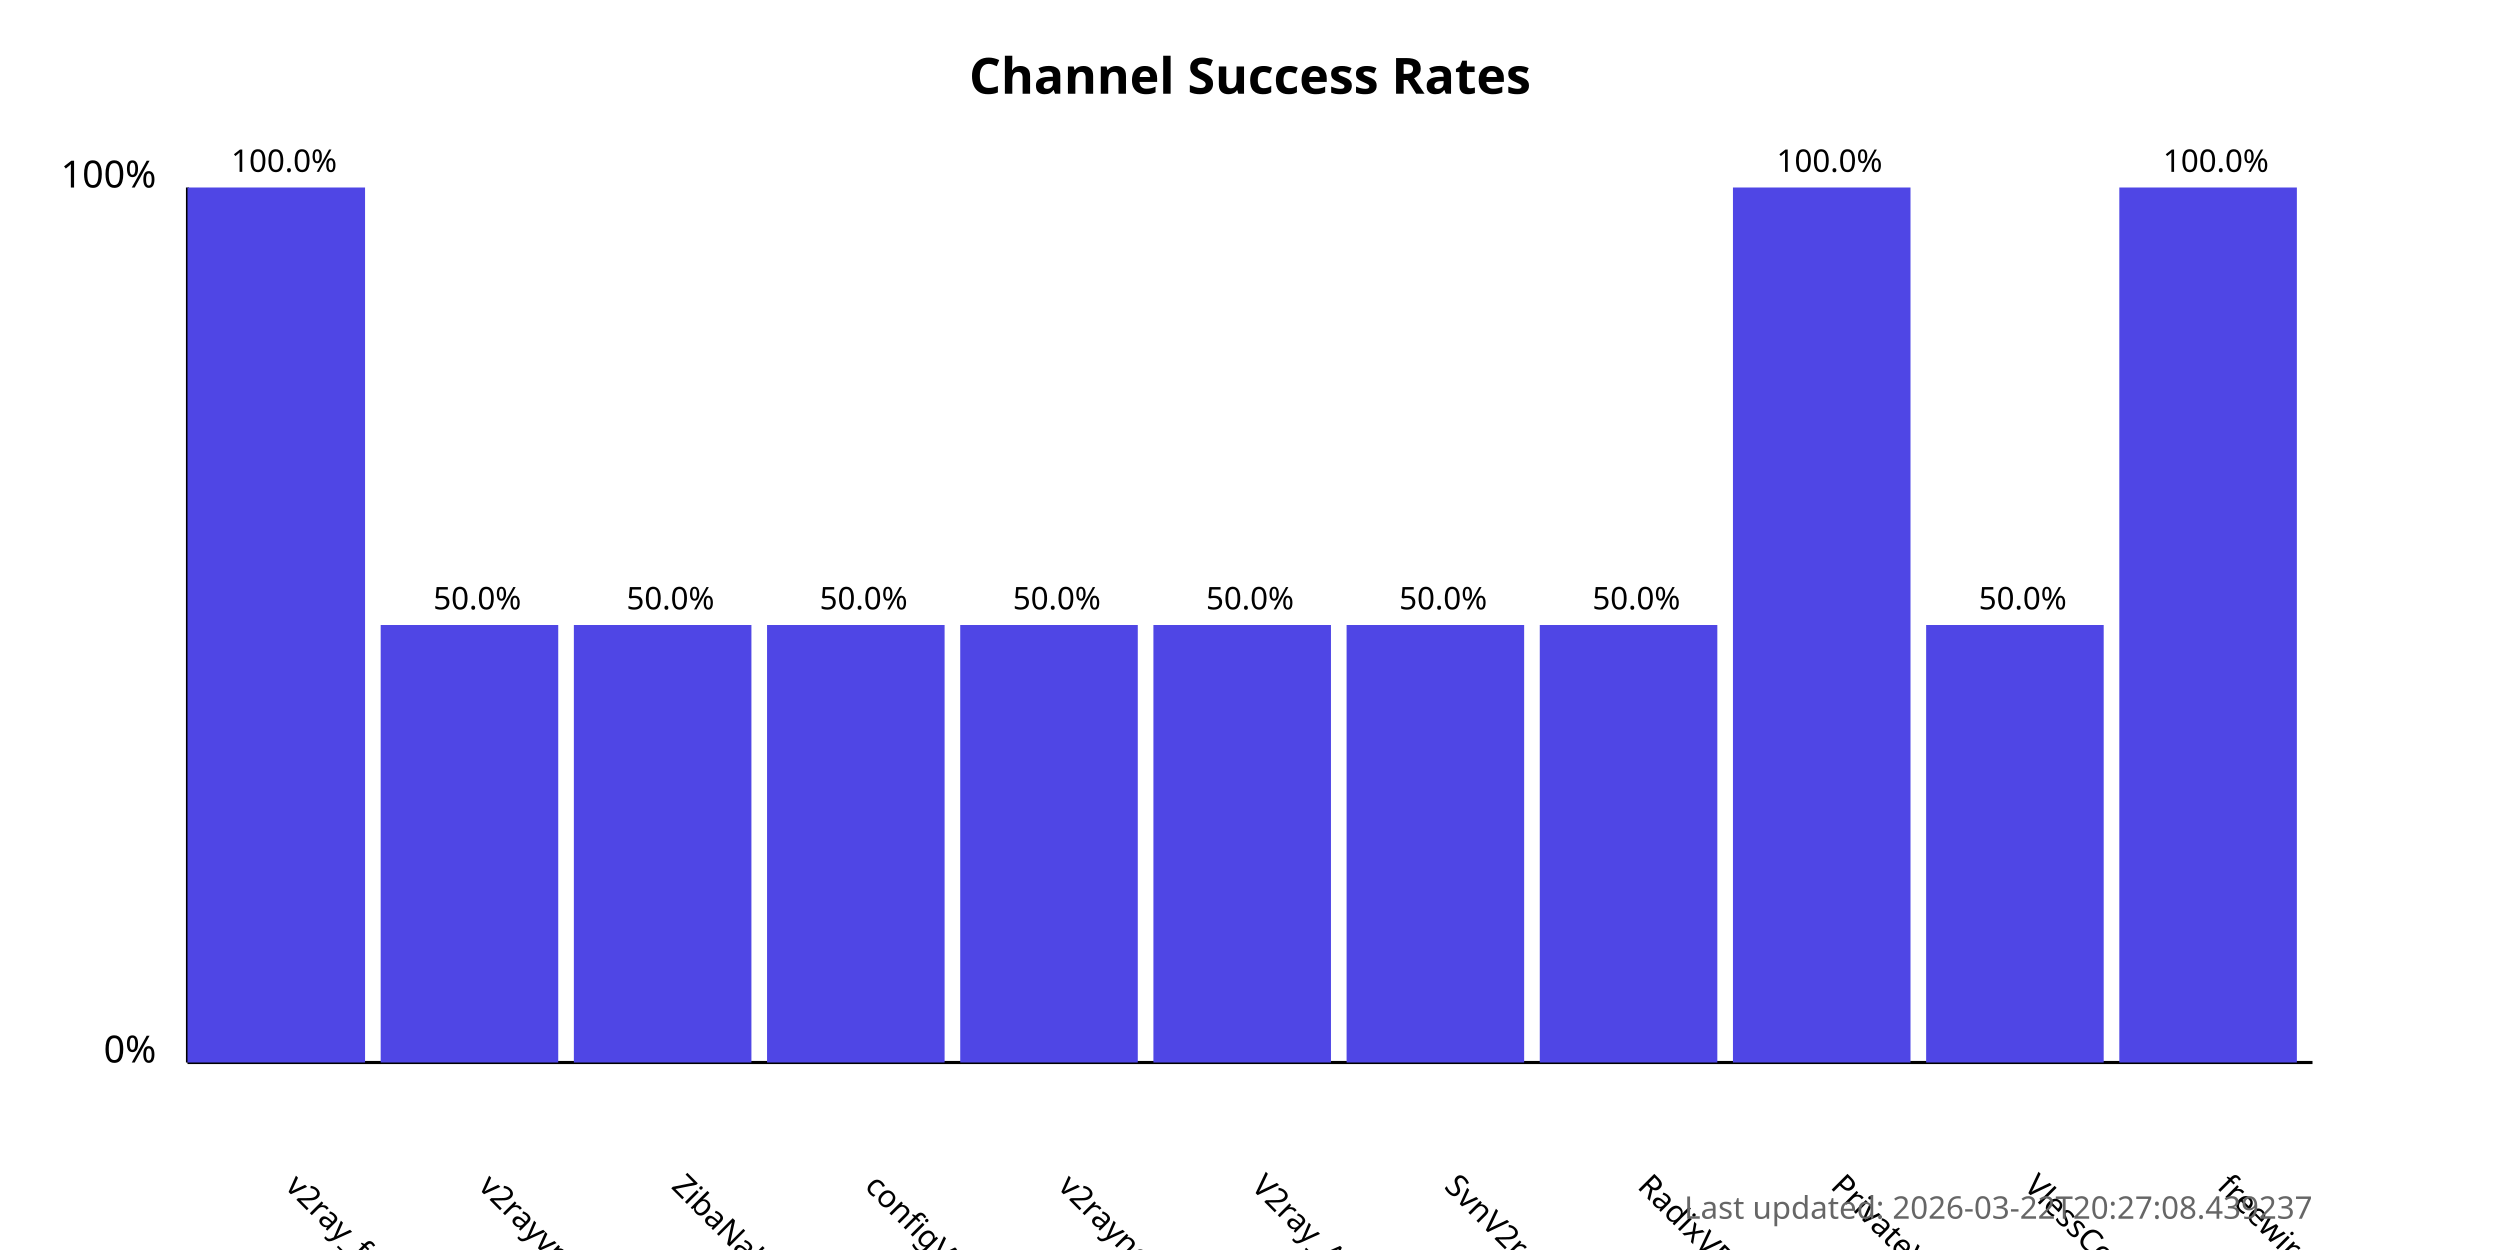
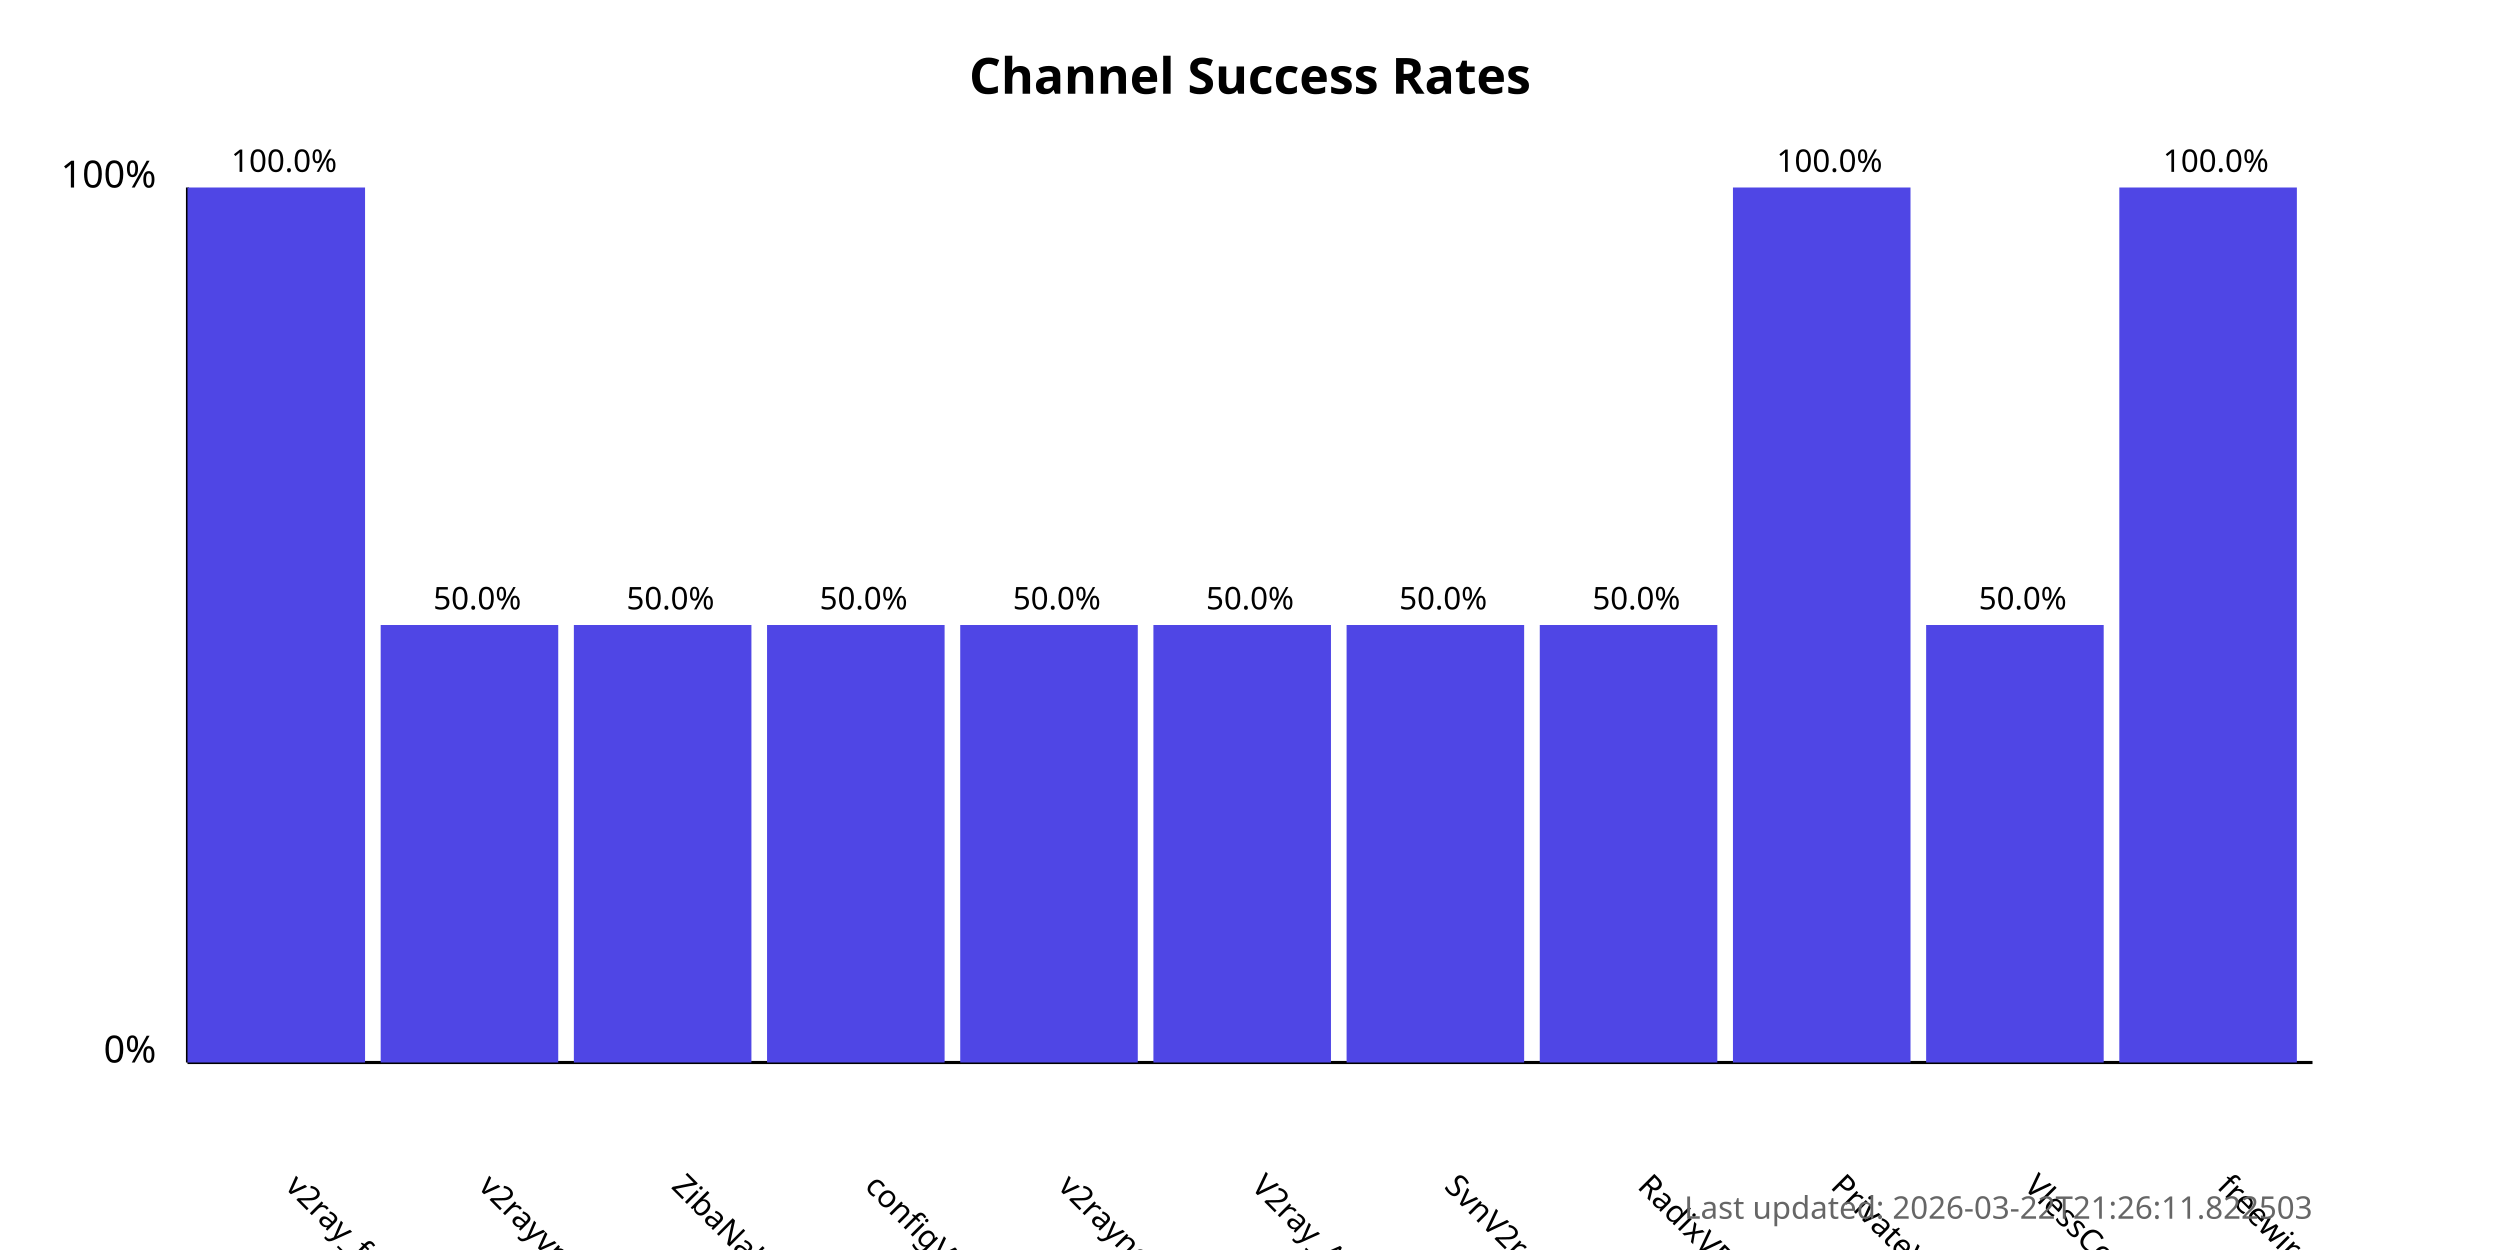
<svg xmlns="http://www.w3.org/2000/svg" width="800" height="400">
  <style>
            .chart-title { font: bold 16px sans-serif; }
            .axis-label { font: 12px sans-serif; }
            .tick-label { font: 10px sans-serif; }
            .bar { fill: #4f46e5; }
            .bar:hover { fill: #6366f1; }
            .timestamp { font: 10px sans-serif; fill: #666; }
        </style>
  <text x="400.0" y="30" text-anchor="middle" class="chart-title">
            Channel Success Rates
        </text>
  <line x1="60" y1="340" x2="60" y2="60" stroke="black" stroke-width="1" />
  <line x1="60" y1="340" x2="740" y2="340" stroke="black" stroke-width="1" />
  <text x="50" y="340" text-anchor="end" class="axis-label">0%</text>
  <text x="50" y="60" text-anchor="end" class="axis-label">100%</text>
  <g>
    <rect x="60" y="60.0" width="56.818" height="280.0" class="bar" />
    <text x="90.909" y="380" transform="rotate(45, 90.90909, 380)" text-anchor="start" class="tick-label">
                v2ray_free_conf
            </text>
    <text x="90.909" y="55.0" text-anchor="middle" class="tick-label">
                100.0%
            </text>
  </g>
  <g>
    <rect x="121.818" y="200.0" width="56.818" height="140.0" class="bar" />
    <text x="152.727" y="380" transform="rotate(45, 152.7273, 380)" text-anchor="start" class="tick-label">
                v2rayvpno
            </text>
    <text x="152.727" y="195.0" text-anchor="middle" class="tick-label">
                50.0%
            </text>
  </g>
  <g>
    <rect x="183.636" y="200.0" width="56.818" height="140.0" class="bar" />
    <text x="214.545" y="380" transform="rotate(45, 214.5455, 380)" text-anchor="start" class="tick-label">
                ZibaNabz
            </text>
    <text x="214.545" y="195.0" text-anchor="middle" class="tick-label">
                50.0%
            </text>
  </g>
  <g>
    <rect x="245.455" y="200.0" width="56.818" height="140.0" class="bar" />
    <text x="276.364" y="380" transform="rotate(45, 276.3636, 380)" text-anchor="start" class="tick-label">
                configV2rayForFree
            </text>
    <text x="276.364" y="195.0" text-anchor="middle" class="tick-label">
                50.0%
            </text>
  </g>
  <g>
    <rect x="307.273" y="200.0" width="56.818" height="140.0" class="bar" />
    <text x="338.182" y="380" transform="rotate(45, 338.1818, 380)" text-anchor="start" class="tick-label">
                v2rayngvpn
            </text>
    <text x="338.182" y="195.0" text-anchor="middle" class="tick-label">
                50.0%
            </text>
  </g>
  <g>
    <rect x="369.091" y="200.0" width="56.818" height="140.0" class="bar" />
    <text x="400.0" y="380" transform="rotate(45, 400.0, 380)" text-anchor="start" class="tick-label">
                V2ray_Alpha
            </text>
    <text x="400.0" y="195.0" text-anchor="middle" class="tick-label">
                50.0%
            </text>
  </g>
  <g>
    <rect x="430.909" y="200.0" width="56.818" height="140.0" class="bar" />
    <text x="461.818" y="380" transform="rotate(45, 461.8182, 380)" text-anchor="start" class="tick-label">
                SvnV2ray
            </text>
    <text x="461.818" y="195.0" text-anchor="middle" class="tick-label">
                50.0%
            </text>
  </g>
  <g>
    <rect x="492.727" y="200.0" width="56.818" height="140.0" class="bar" />
    <text x="523.636" y="380" transform="rotate(45, 523.6364, 380)" text-anchor="start" class="tick-label">
                RadixVPN
            </text>
    <text x="523.636" y="195.0" text-anchor="middle" class="tick-label">
                50.0%
            </text>
  </g>
  <g>
    <rect x="554.545" y="60.0" width="56.818" height="280.0" class="bar" />
    <text x="585.455" y="380" transform="rotate(45, 585.4545, 380)" text-anchor="start" class="tick-label">
                PrivateVPNs
            </text>
    <text x="585.455" y="55.0" text-anchor="middle" class="tick-label">
                100.0%
            </text>
  </g>
  <g>
    <rect x="616.364" y="200.0" width="56.818" height="140.0" class="bar" />
    <text x="647.273" y="380" transform="rotate(45, 647.2727, 380)" text-anchor="start" class="tick-label">
                VlessConfig
            </text>
    <text x="647.273" y="195.0" text-anchor="middle" class="tick-label">
                50.0%
            </text>
  </g>
  <g>
    <rect x="678.182" y="60.0" width="56.818" height="280.0" class="bar" />
    <text x="709.091" y="380" transform="rotate(45, 709.0909, 380)" text-anchor="start" class="tick-label">
                freewireguard
            </text>
    <text x="709.091" y="55.0" text-anchor="middle" class="tick-label">
                100.0%
            </text>
  </g>
  <text x="740" y="390" text-anchor="end" class="timestamp">
-             Last updated: 2026-03-22T20:27:08.439237
+             Last updated: 2026-03-22T21:26:11.822503
        </text>
</svg>
